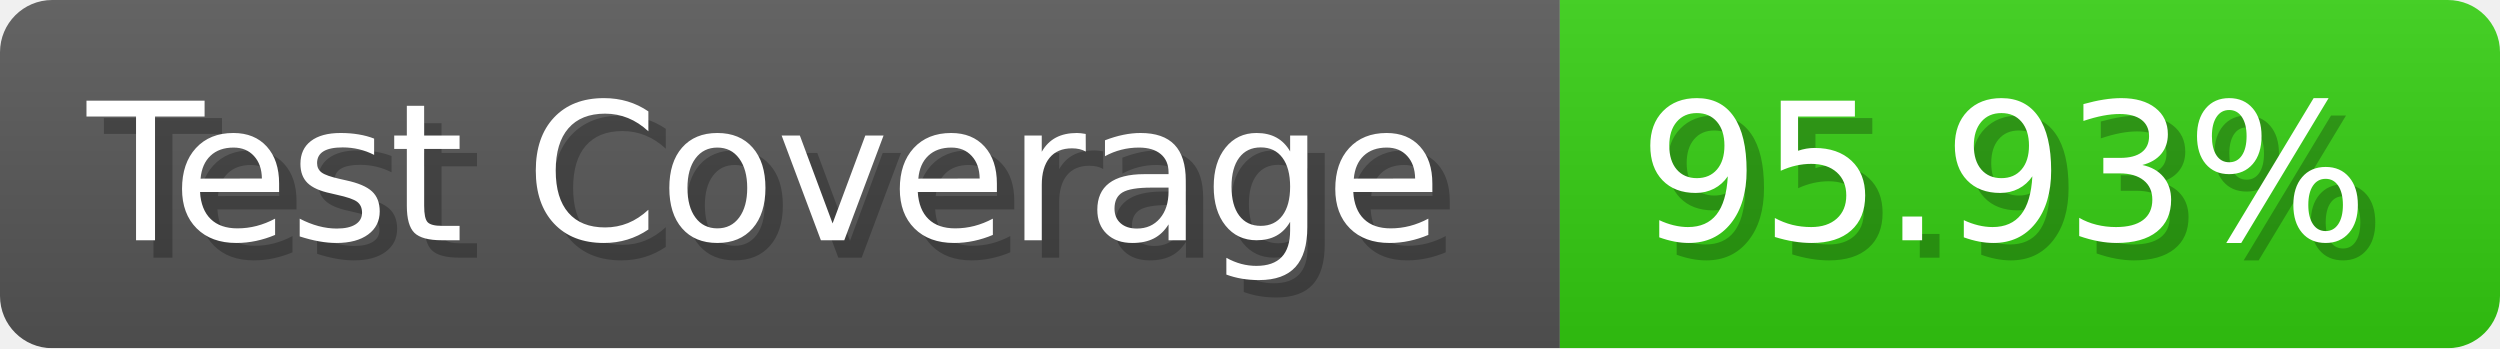
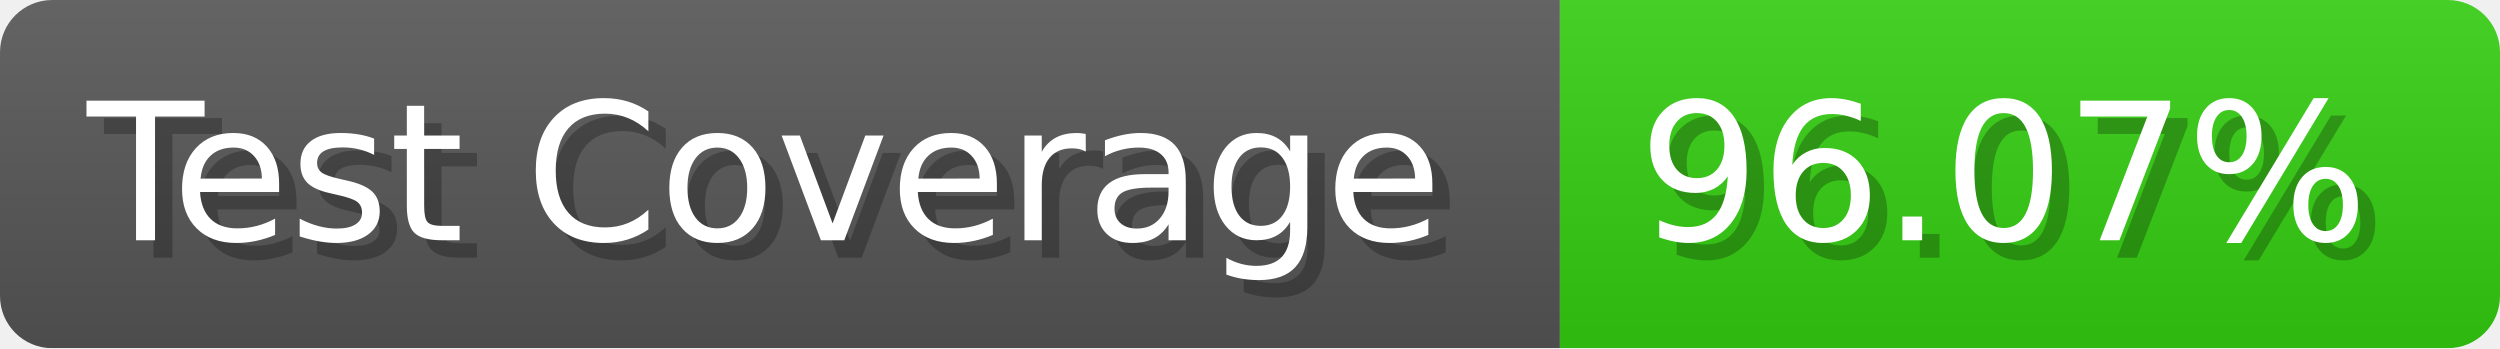
- <svg xmlns="http://www.w3.org/2000/svg" width="143.6" height="20" viewBox="0 0 1436 200" role="img" aria-label="Test Coverage: 95.93%">
+ <svg xmlns="http://www.w3.org/2000/svg" width="143.6" height="20" viewBox="0 0 1436 200" role="img" aria-label="Test Coverage: 96.07%">
  <linearGradient id="a" x2="0" y2="100%">
    <stop offset="0" stop-opacity=".1" stop-color="#EEE" />
    <stop offset="1" stop-opacity=".1" />
  </linearGradient>
  <mask id="m">
    <rect width="1436" height="200" rx="30" fill="#FFF" />
  </mask>
  <g mask="url(#m)">
    <rect width="896" height="200" fill="#555" />
    <rect width="540" height="200" fill="#3C1" x="896" />
    <rect width="1436" height="200" fill="url(#a)" />
  </g>
  <g aria-hidden="true" fill="#fff" text-anchor="start" font-family="Verdana,DejaVu Sans,sans-serif" font-size="110">
    <text x="60" y="148" textLength="796" fill="#000" opacity="0.25">Test Coverage</text>
    <text x="50" y="138" textLength="796">Test Coverage</text>
-     <text x="951" y="148" textLength="440" fill="#000" opacity="0.25">95.93%</text>
-     <text x="941" y="138" textLength="440">95.93%</text>
+     <text x="951" y="148" textLength="440" fill="#000" opacity="0.25">96.07%</text>
+     <text x="941" y="138" textLength="440">96.07%</text>
  </g>
</svg>
